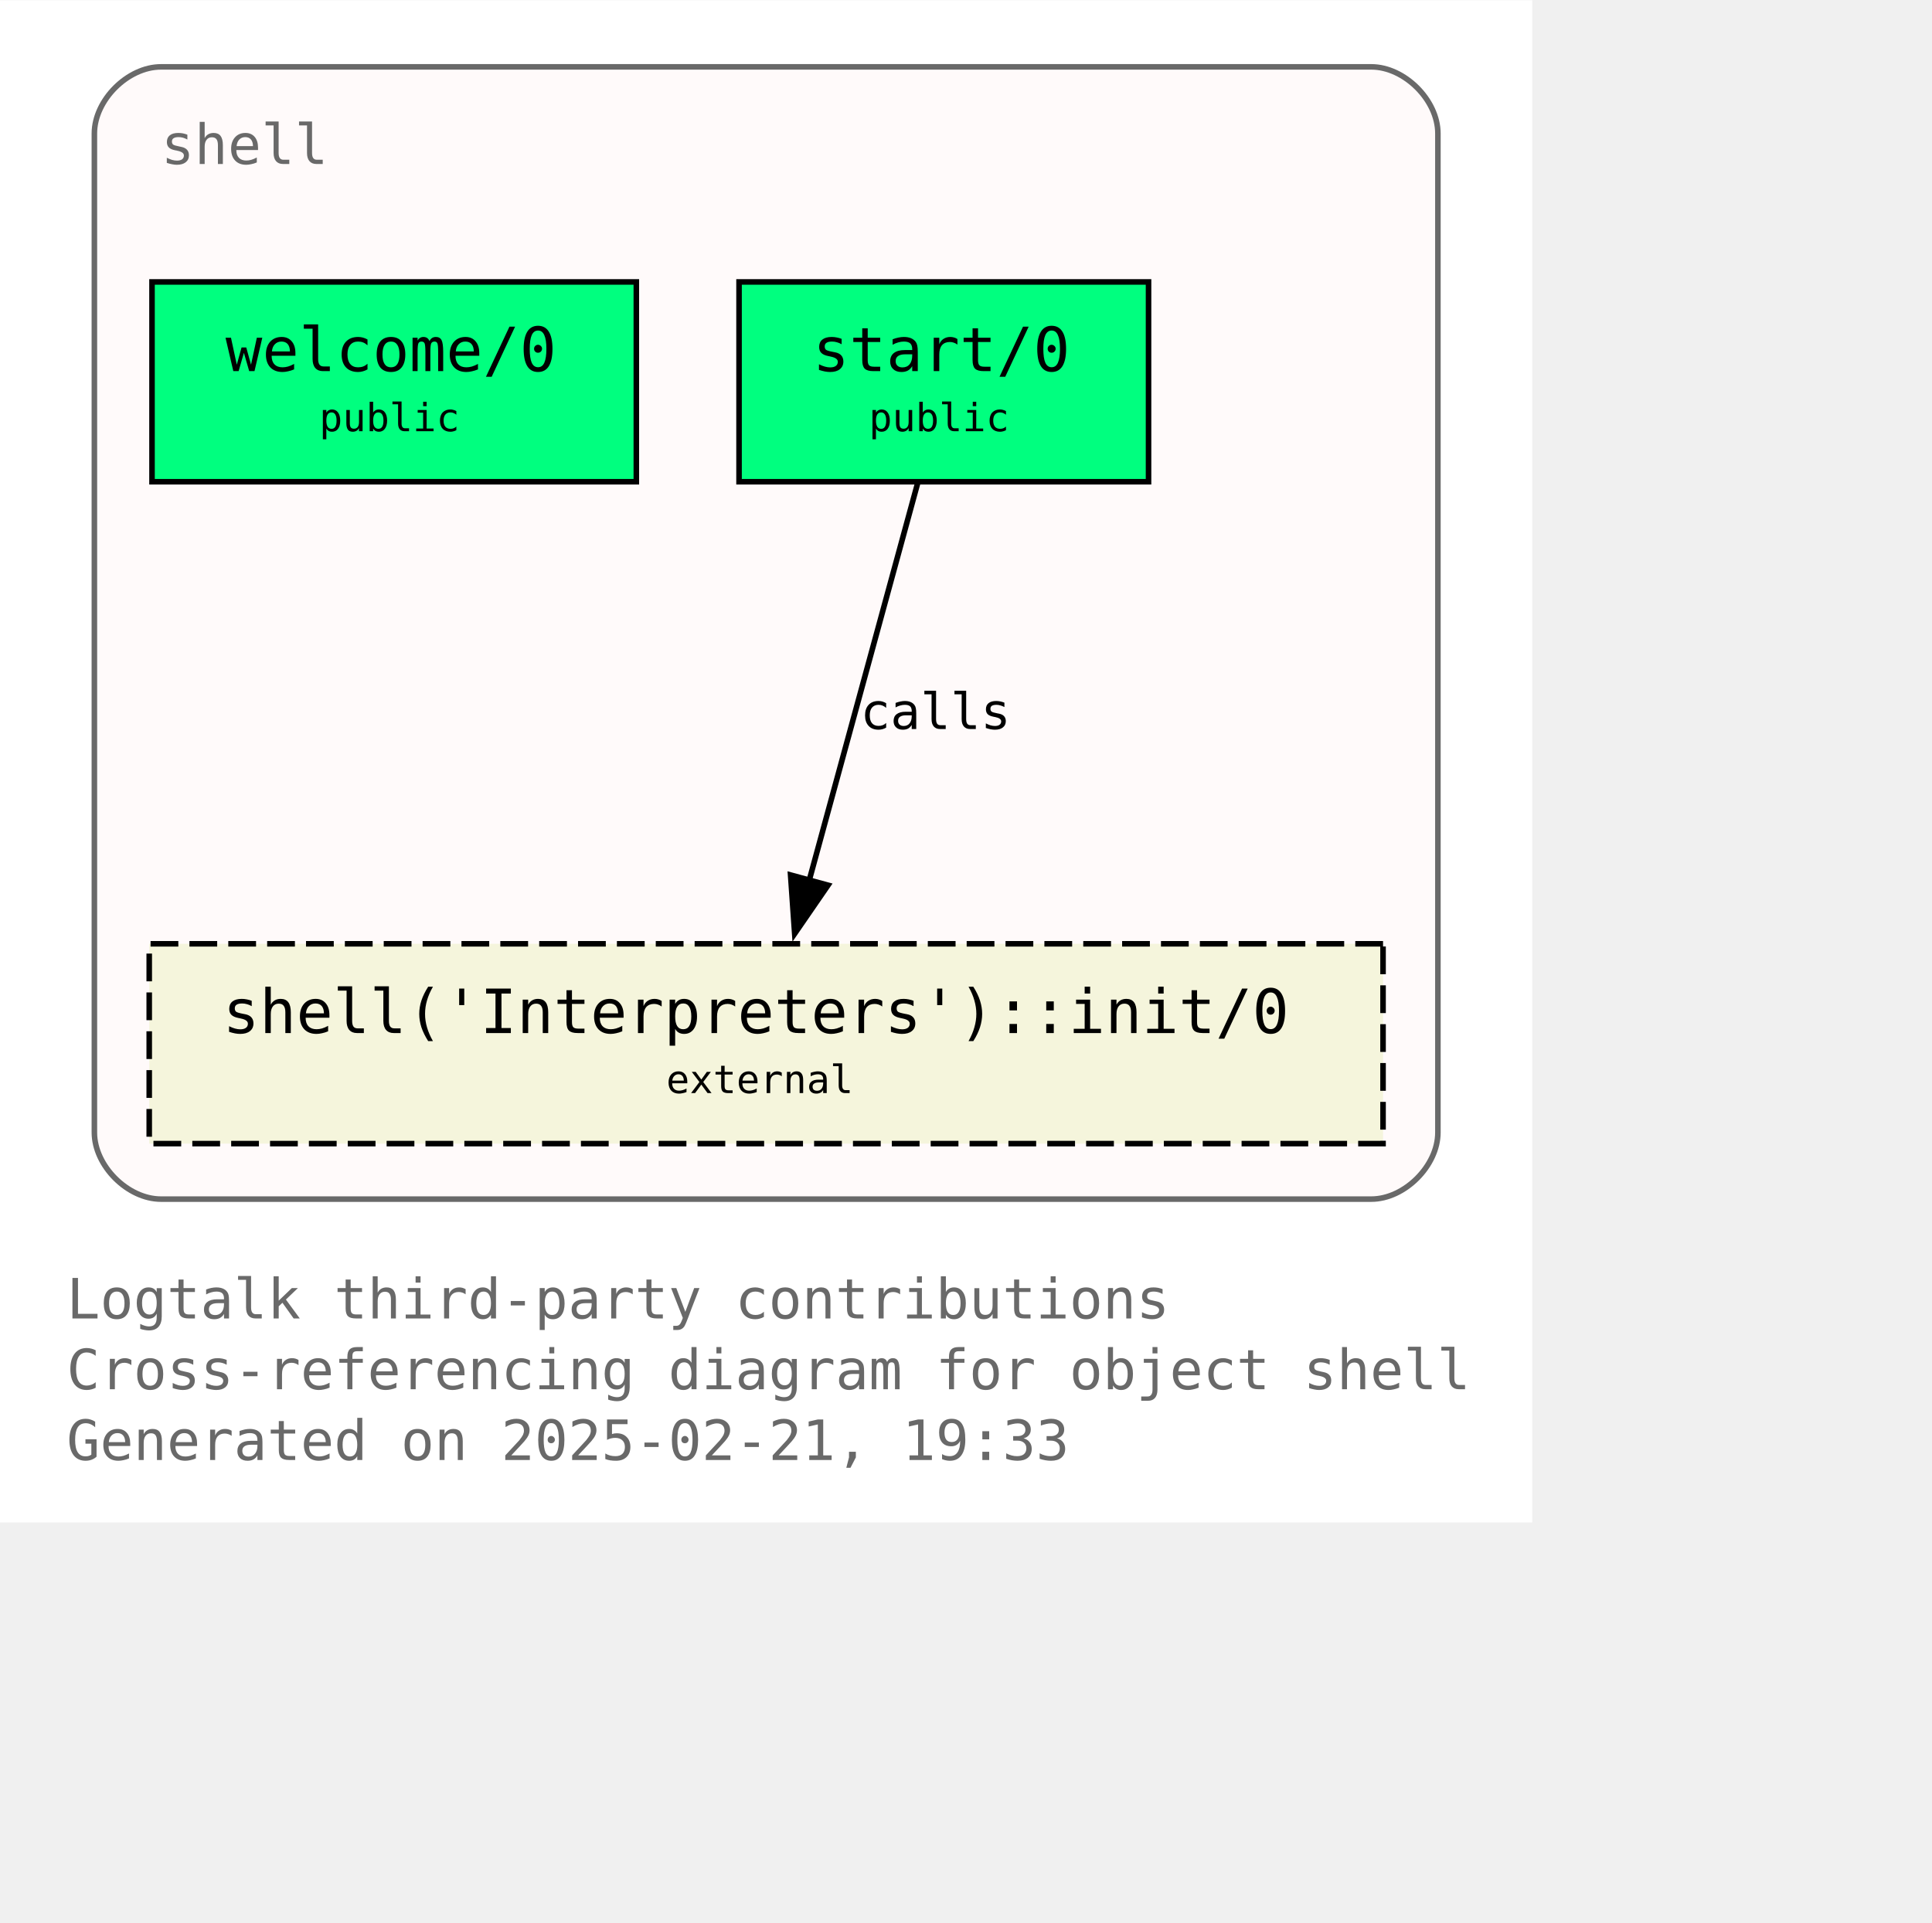
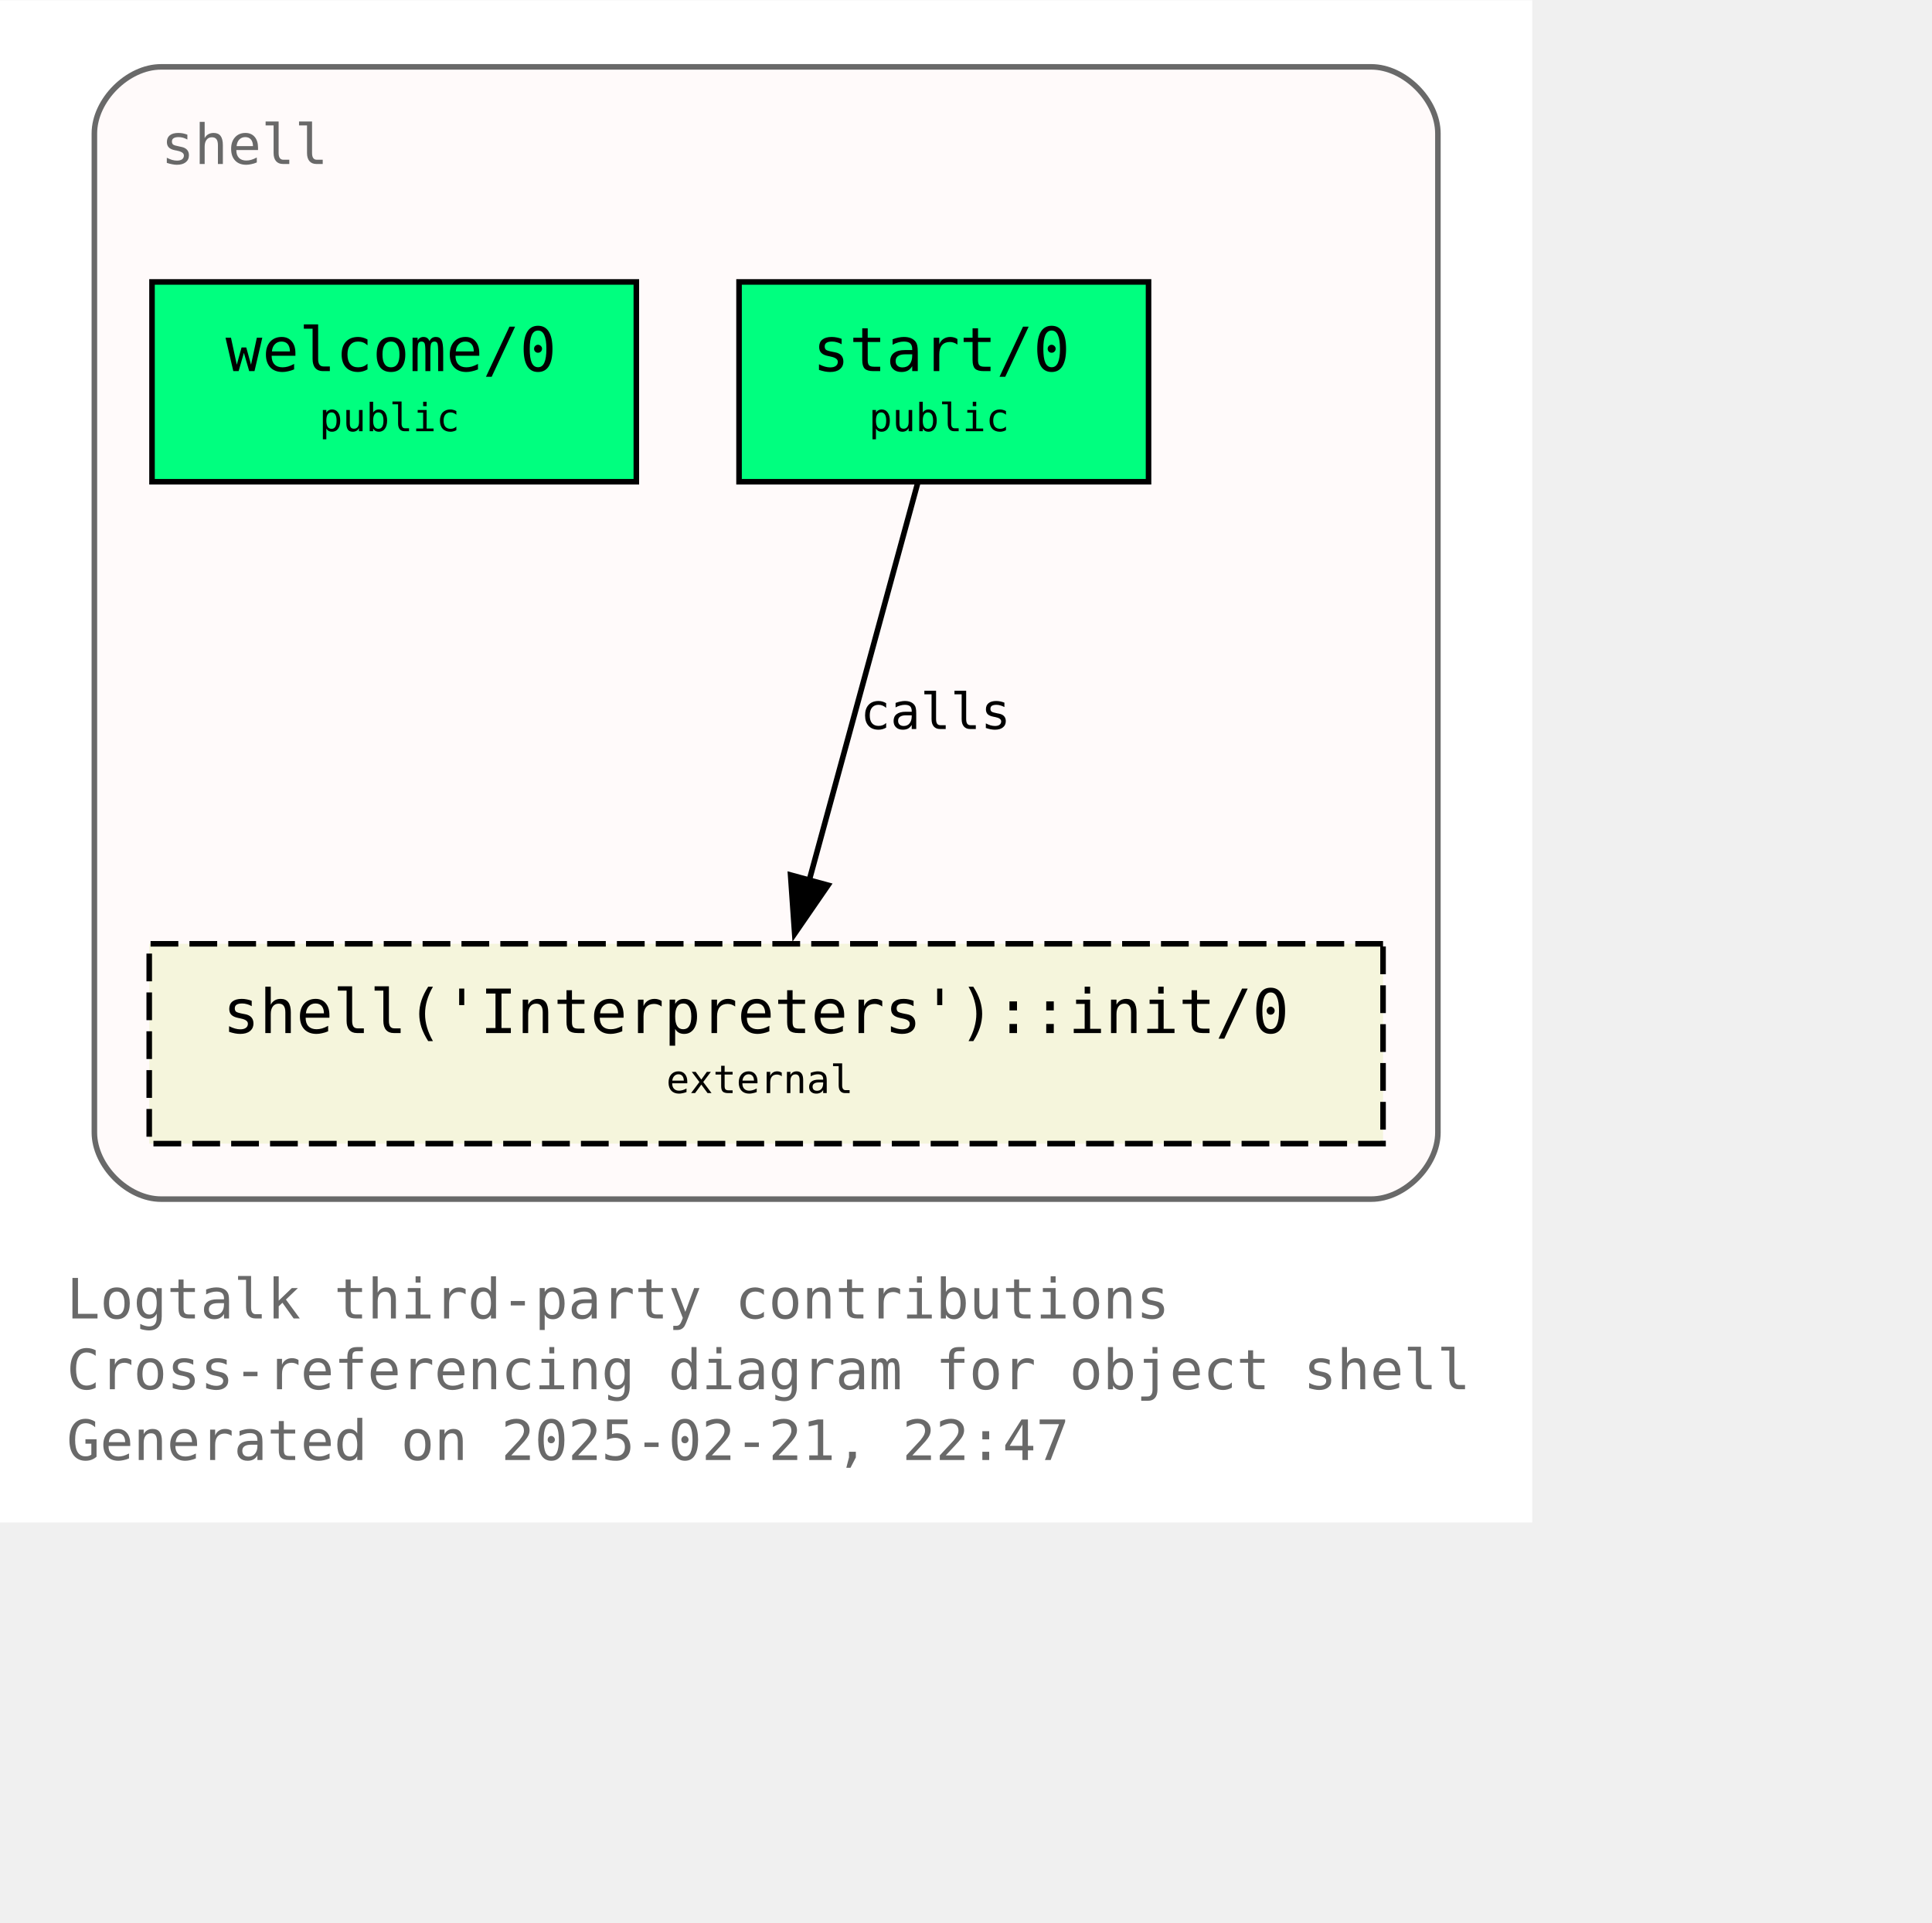
<svg xmlns="http://www.w3.org/2000/svg" xmlns:xlink="http://www.w3.org/1999/xlink" width="420pt" height="418pt" viewBox="72.00 72.00 348.00 346.25">
  <g id="graph0" class="graph" transform="scale(1 1) rotate(0) translate(76 342.25)">
    <polygon fill="white" stroke="none" points="-4,4 -4,-270.25 272,-270.25 272,4 -4,4" />
    <text text-anchor="start" x="8" y="-32.75" font-family="Monospace" font-size="10.00" fill="dimgray">Logtalk third-party contributions</text>
    <text text-anchor="start" x="8" y="-20" font-family="Monospace" font-size="10.00" fill="dimgray">Cross-referencing diagram for object shell</text>
-     <text text-anchor="start" x="8" y="-7.25" font-family="Monospace" font-size="10.00" fill="dimgray">Generated on 2025-02-21, 19:33</text>
+     <text text-anchor="start" x="8" y="-7.25" font-family="Monospace" font-size="10.00" fill="dimgray">Generated on 2025-02-21, 22:47</text>
    <g id="clust1" class="cluster">
      <g id="a_clust1">
        <a xlink:title="shell">
          <path fill="snow" stroke="dimgray" d="M25,-54.25C25,-54.25 243,-54.25 243,-54.25 249,-54.25 255,-60.25 255,-66.25 255,-66.25 255,-246.25 255,-246.25 255,-252.25 249,-258.25 243,-258.25 243,-258.25 25,-258.25 25,-258.25 19,-258.25 13,-252.25 13,-246.25 13,-246.25 13,-66.25 13,-66.25 13,-60.25 19,-54.25 25,-54.25" />
          <g id="a_clust1_0">
-             <a xlink:href="https://github.com/LogtalkDotOrg/logtalk3/tree/4d5ec8f9d41405f778f2bd9b2f399423b53ad423/contributions/verdi_neruda/shell.lgt" xlink:title="https://github.com/LogtalkDotOrg/logtalk3/tree/4d5ec8f9d41405f778f2bd9b2f399423b53ad423/contributions/verdi_neruda/shell.lgt">
+             <a xlink:href="https://github.com/LogtalkDotOrg/logtalk3/tree/262c037f8eb7dc0ddcaceff3ad57c073787dc749/contributions/verdi_neruda/shell.lgt" xlink:title="https://github.com/LogtalkDotOrg/logtalk3/tree/262c037f8eb7dc0ddcaceff3ad57c073787dc749/contributions/verdi_neruda/shell.lgt">
              <text text-anchor="start" x="25" y="-240.75" font-family="Monospace" font-size="10.00" fill="dimgray">shell</text>
            </a>
          </g>
        </a>
      </g>
    </g>
    <g id="node1" class="node">
      <g id="a_node1">
-         <a xlink:href="https://github.com/LogtalkDotOrg/logtalk3/tree/4d5ec8f9d41405f778f2bd9b2f399423b53ad423/contributions/verdi_neruda/shell.lgt#L346" xlink:title="https://github.com/LogtalkDotOrg/logtalk3/tree/4d5ec8f9d41405f778f2bd9b2f399423b53ad423/contributions/verdi_neruda/shell.lgt#L346">
+         <a xlink:href="https://github.com/LogtalkDotOrg/logtalk3/tree/262c037f8eb7dc0ddcaceff3ad57c073787dc749/contributions/verdi_neruda/shell.lgt#L346" xlink:title="https://github.com/LogtalkDotOrg/logtalk3/tree/262c037f8eb7dc0ddcaceff3ad57c073787dc749/contributions/verdi_neruda/shell.lgt#L346">
          <polygon fill="springgreen" stroke="black" points="110.62,-219.5 23.38,-219.5 23.38,-183.5 110.62,-183.5 110.62,-219.5" />
          <text text-anchor="start" x="31.38" y="-204.2" font-family="Monospace" font-size="9.00"> </text>
          <text text-anchor="start" x="36.62" y="-203.43" font-family="Monospace" font-size="11.00">welcome/0</text>
          <text text-anchor="start" x="97.38" y="-204.2" font-family="Monospace" font-size="9.00"> </text>
          <text text-anchor="start" x="31.38" y="-191.82" font-family="Monospace" font-size="9.00"> </text>
          <text text-anchor="start" x="53.5" y="-192.6" font-family="Monospace" font-size="7.00">public</text>
          <text text-anchor="start" x="97.38" y="-191.82" font-family="Monospace" font-size="9.00"> </text>
        </a>
      </g>
    </g>
    <g id="node2" class="node">
      <g id="a_node2">
-         <a xlink:href="https://github.com/LogtalkDotOrg/logtalk3/tree/4d5ec8f9d41405f778f2bd9b2f399423b53ad423/contributions/verdi_neruda/shell.lgt#L358" xlink:title="https://github.com/LogtalkDotOrg/logtalk3/tree/4d5ec8f9d41405f778f2bd9b2f399423b53ad423/contributions/verdi_neruda/shell.lgt#L358">
+         <a xlink:href="https://github.com/LogtalkDotOrg/logtalk3/tree/262c037f8eb7dc0ddcaceff3ad57c073787dc749/contributions/verdi_neruda/shell.lgt#L358" xlink:title="https://github.com/LogtalkDotOrg/logtalk3/tree/262c037f8eb7dc0ddcaceff3ad57c073787dc749/contributions/verdi_neruda/shell.lgt#L358">
          <polygon fill="springgreen" stroke="black" points="202.88,-219.5 129.12,-219.5 129.12,-183.5 202.88,-183.5 202.88,-219.5" />
          <text text-anchor="start" x="137.12" y="-204.2" font-family="Monospace" font-size="9.00"> </text>
          <text text-anchor="start" x="142.38" y="-203.43" font-family="Monospace" font-size="11.00">start/0</text>
          <text text-anchor="start" x="189.62" y="-204.2" font-family="Monospace" font-size="9.00"> </text>
          <text text-anchor="start" x="137.12" y="-191.82" font-family="Monospace" font-size="9.00"> </text>
          <text text-anchor="start" x="152.5" y="-192.6" font-family="Monospace" font-size="7.00">public</text>
          <text text-anchor="start" x="189.62" y="-191.82" font-family="Monospace" font-size="9.00"> </text>
        </a>
      </g>
    </g>
    <g id="node3" class="node">
      <g id="a_node3">
        <a xlink:href="https://logtalk.org/library/shell_1.html#init-0" xlink:title="https://logtalk.org/library/shell_1.html#init-0">
          <polygon fill="beige" stroke="black" stroke-dasharray="5,2" points="245.12,-100.25 22.88,-100.25 22.88,-64.25 245.12,-64.25 245.12,-100.25" />
          <text text-anchor="start" x="30.88" y="-84.95" font-family="Monospace" font-size="9.00"> </text>
          <text text-anchor="start" x="36.12" y="-84.17" font-family="Monospace" font-size="11.00">shell('Interpreters')::init/0</text>
          <text text-anchor="start" x="231.88" y="-84.95" font-family="Monospace" font-size="9.00"> </text>
          <text text-anchor="start" x="30.88" y="-72.58" font-family="Monospace" font-size="9.00"> </text>
          <text text-anchor="start" x="116" y="-73.35" font-family="Monospace" font-size="7.00">external</text>
          <text text-anchor="start" x="231.88" y="-72.58" font-family="Monospace" font-size="9.00"> </text>
        </a>
      </g>
    </g>
    <g id="edge1" class="edge">
      <g id="a_edge1">
-         <a xlink:href="https://github.com/LogtalkDotOrg/logtalk3/tree/4d5ec8f9d41405f778f2bd9b2f399423b53ad423/contributions/verdi_neruda/shell.lgt#L360" xlink:title="calls">
+         <a xlink:href="https://github.com/LogtalkDotOrg/logtalk3/tree/262c037f8eb7dc0ddcaceff3ad57c073787dc749/contributions/verdi_neruda/shell.lgt#L360" xlink:title="calls">
          <path fill="none" stroke="black" d="M161.28,-183.2C156.13,-164.32 147.8,-133.81 141.7,-111.46" />
          <polygon fill="black" stroke="black" points="145.15,-110.81 139.14,-102.08 138.4,-112.65 145.15,-110.81" />
        </a>
      </g>
      <g id="a_edge1-label">
-         <a xlink:href="https://github.com/LogtalkDotOrg/logtalk3/tree/4d5ec8f9d41405f778f2bd9b2f399423b53ad423/contributions/verdi_neruda/shell.lgt#L360" xlink:title="https://github.com/LogtalkDotOrg/logtalk3/tree/4d5ec8f9d41405f778f2bd9b2f399423b53ad423/contributions/verdi_neruda/shell.lgt#L360">
+         <a xlink:href="https://github.com/LogtalkDotOrg/logtalk3/tree/262c037f8eb7dc0ddcaceff3ad57c073787dc749/contributions/verdi_neruda/shell.lgt#L360" xlink:title="https://github.com/LogtalkDotOrg/logtalk3/tree/262c037f8eb7dc0ddcaceff3ad57c073787dc749/contributions/verdi_neruda/shell.lgt#L360">
          <text text-anchor="start" x="150.96" y="-138.95" font-family="Monospace" font-size="9.00">calls</text>
        </a>
      </g>
    </g>
  </g>
</svg>
